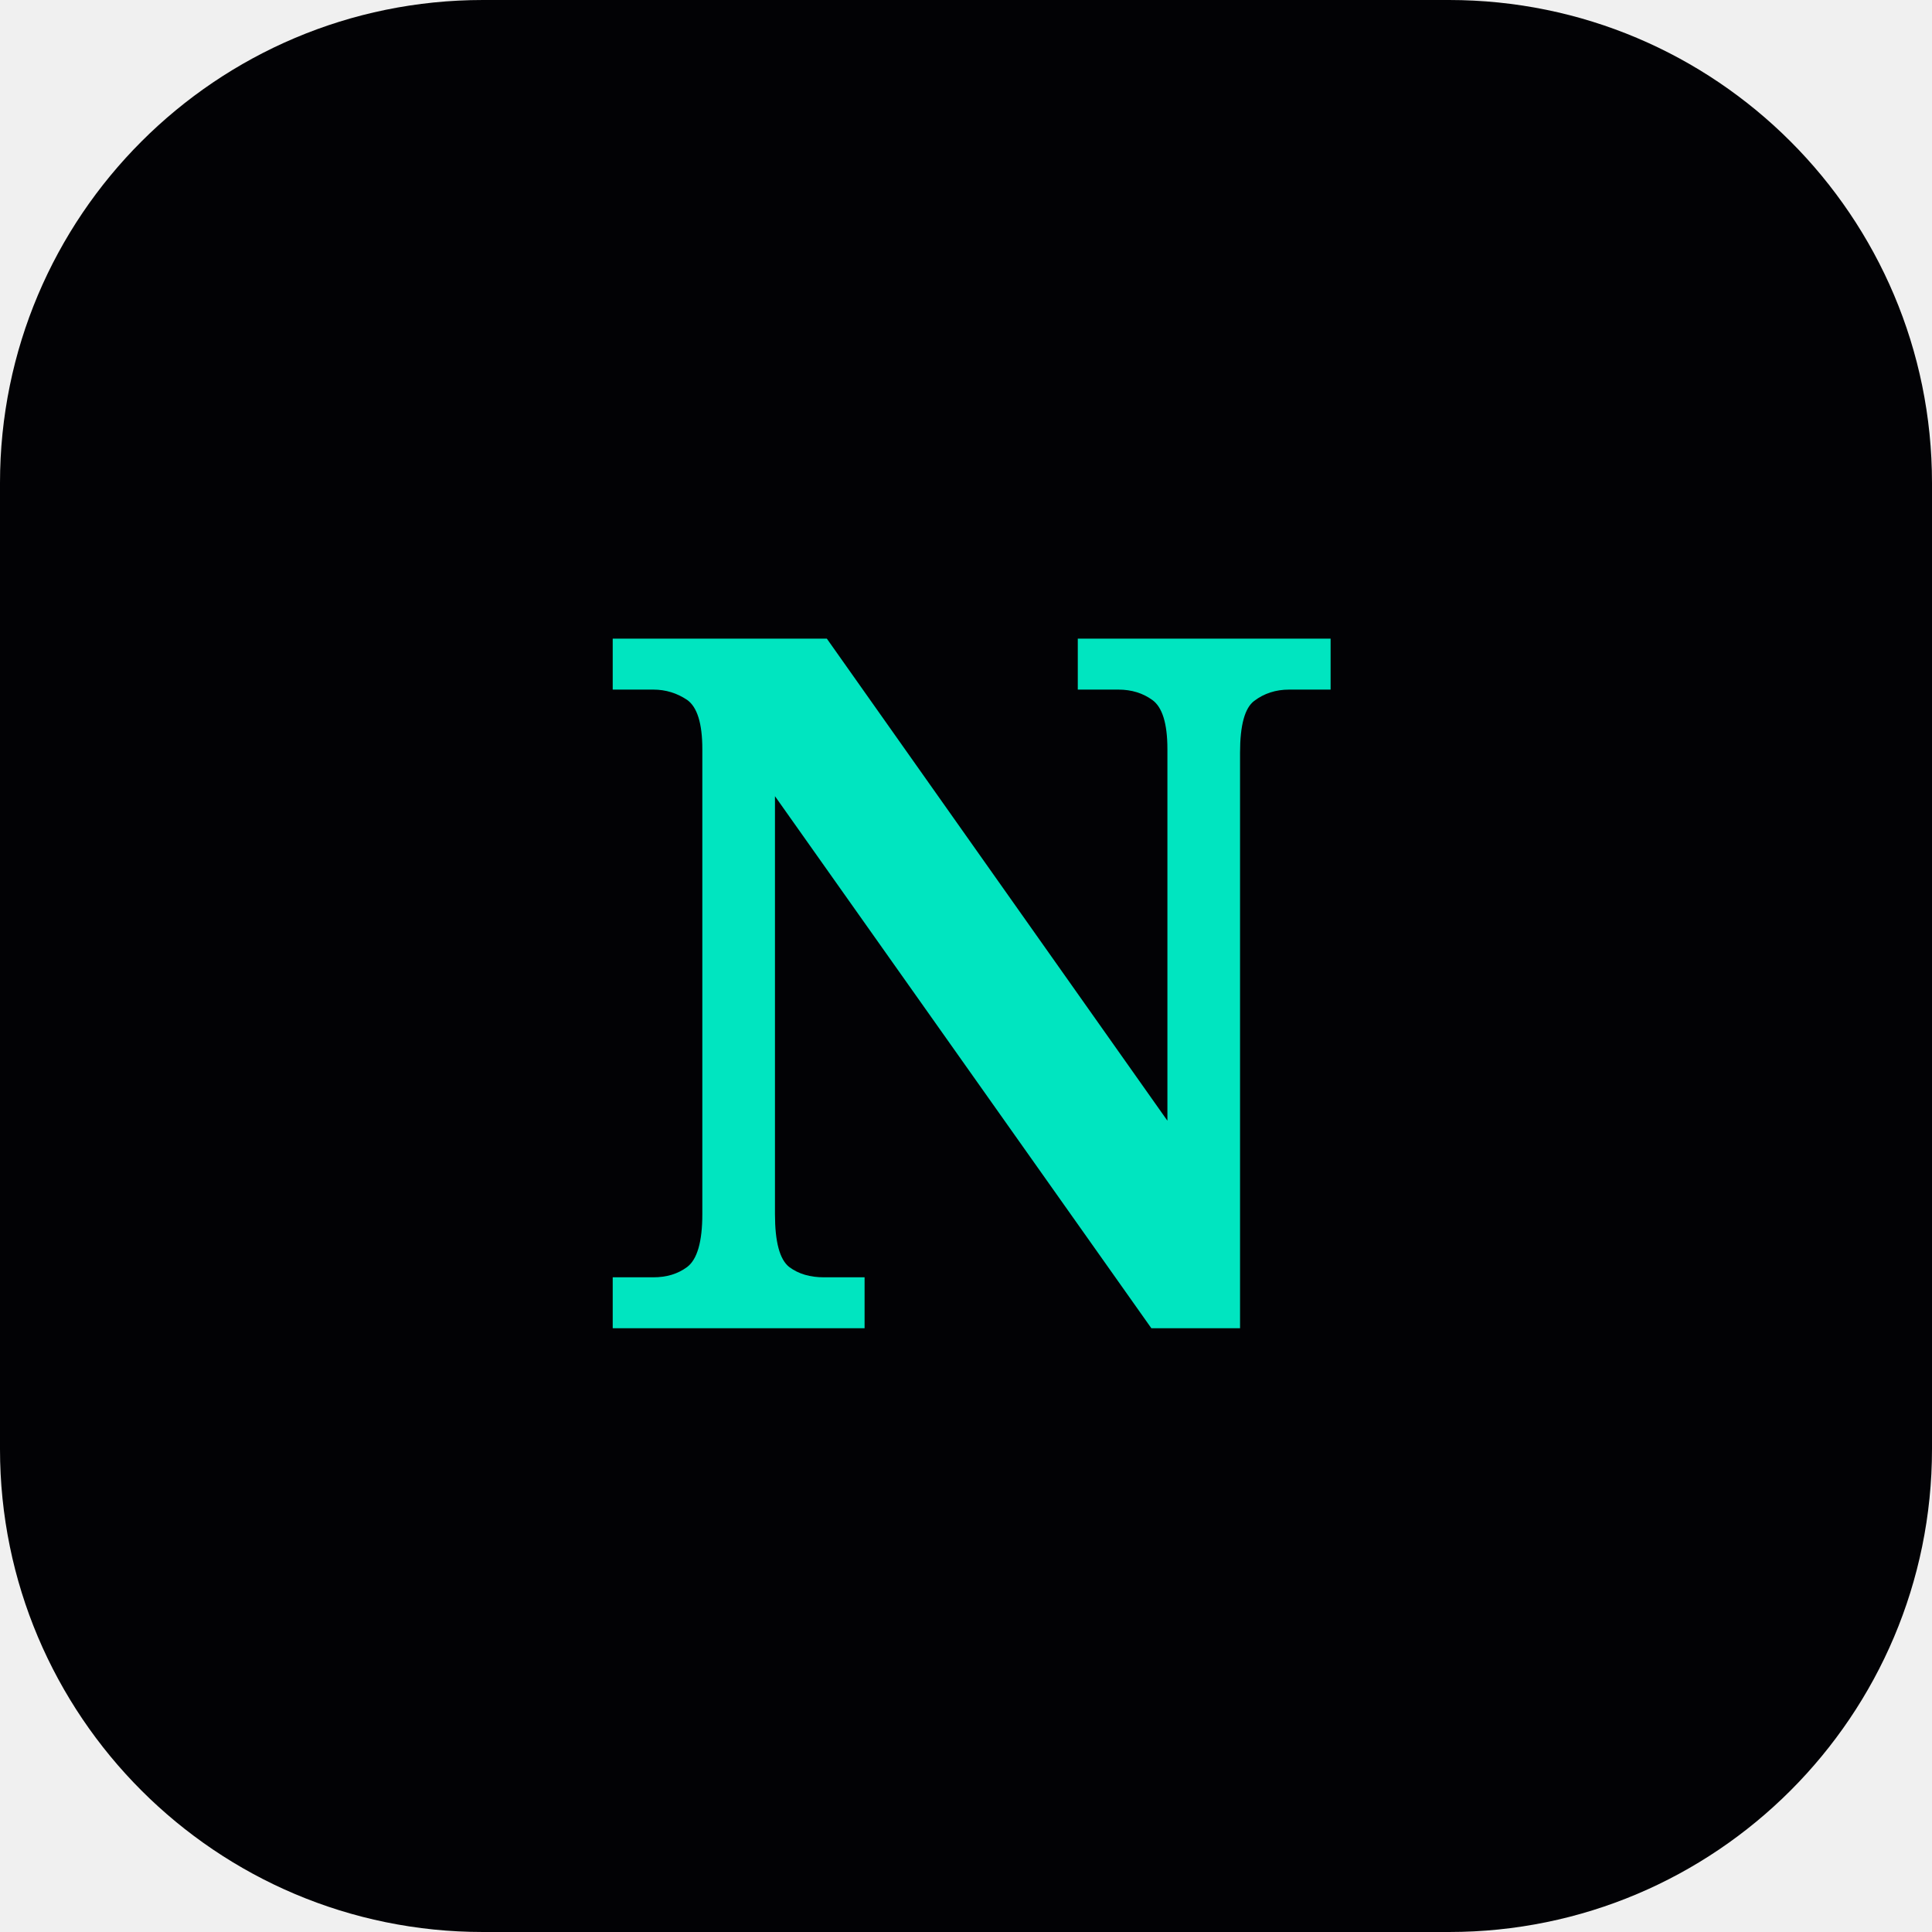
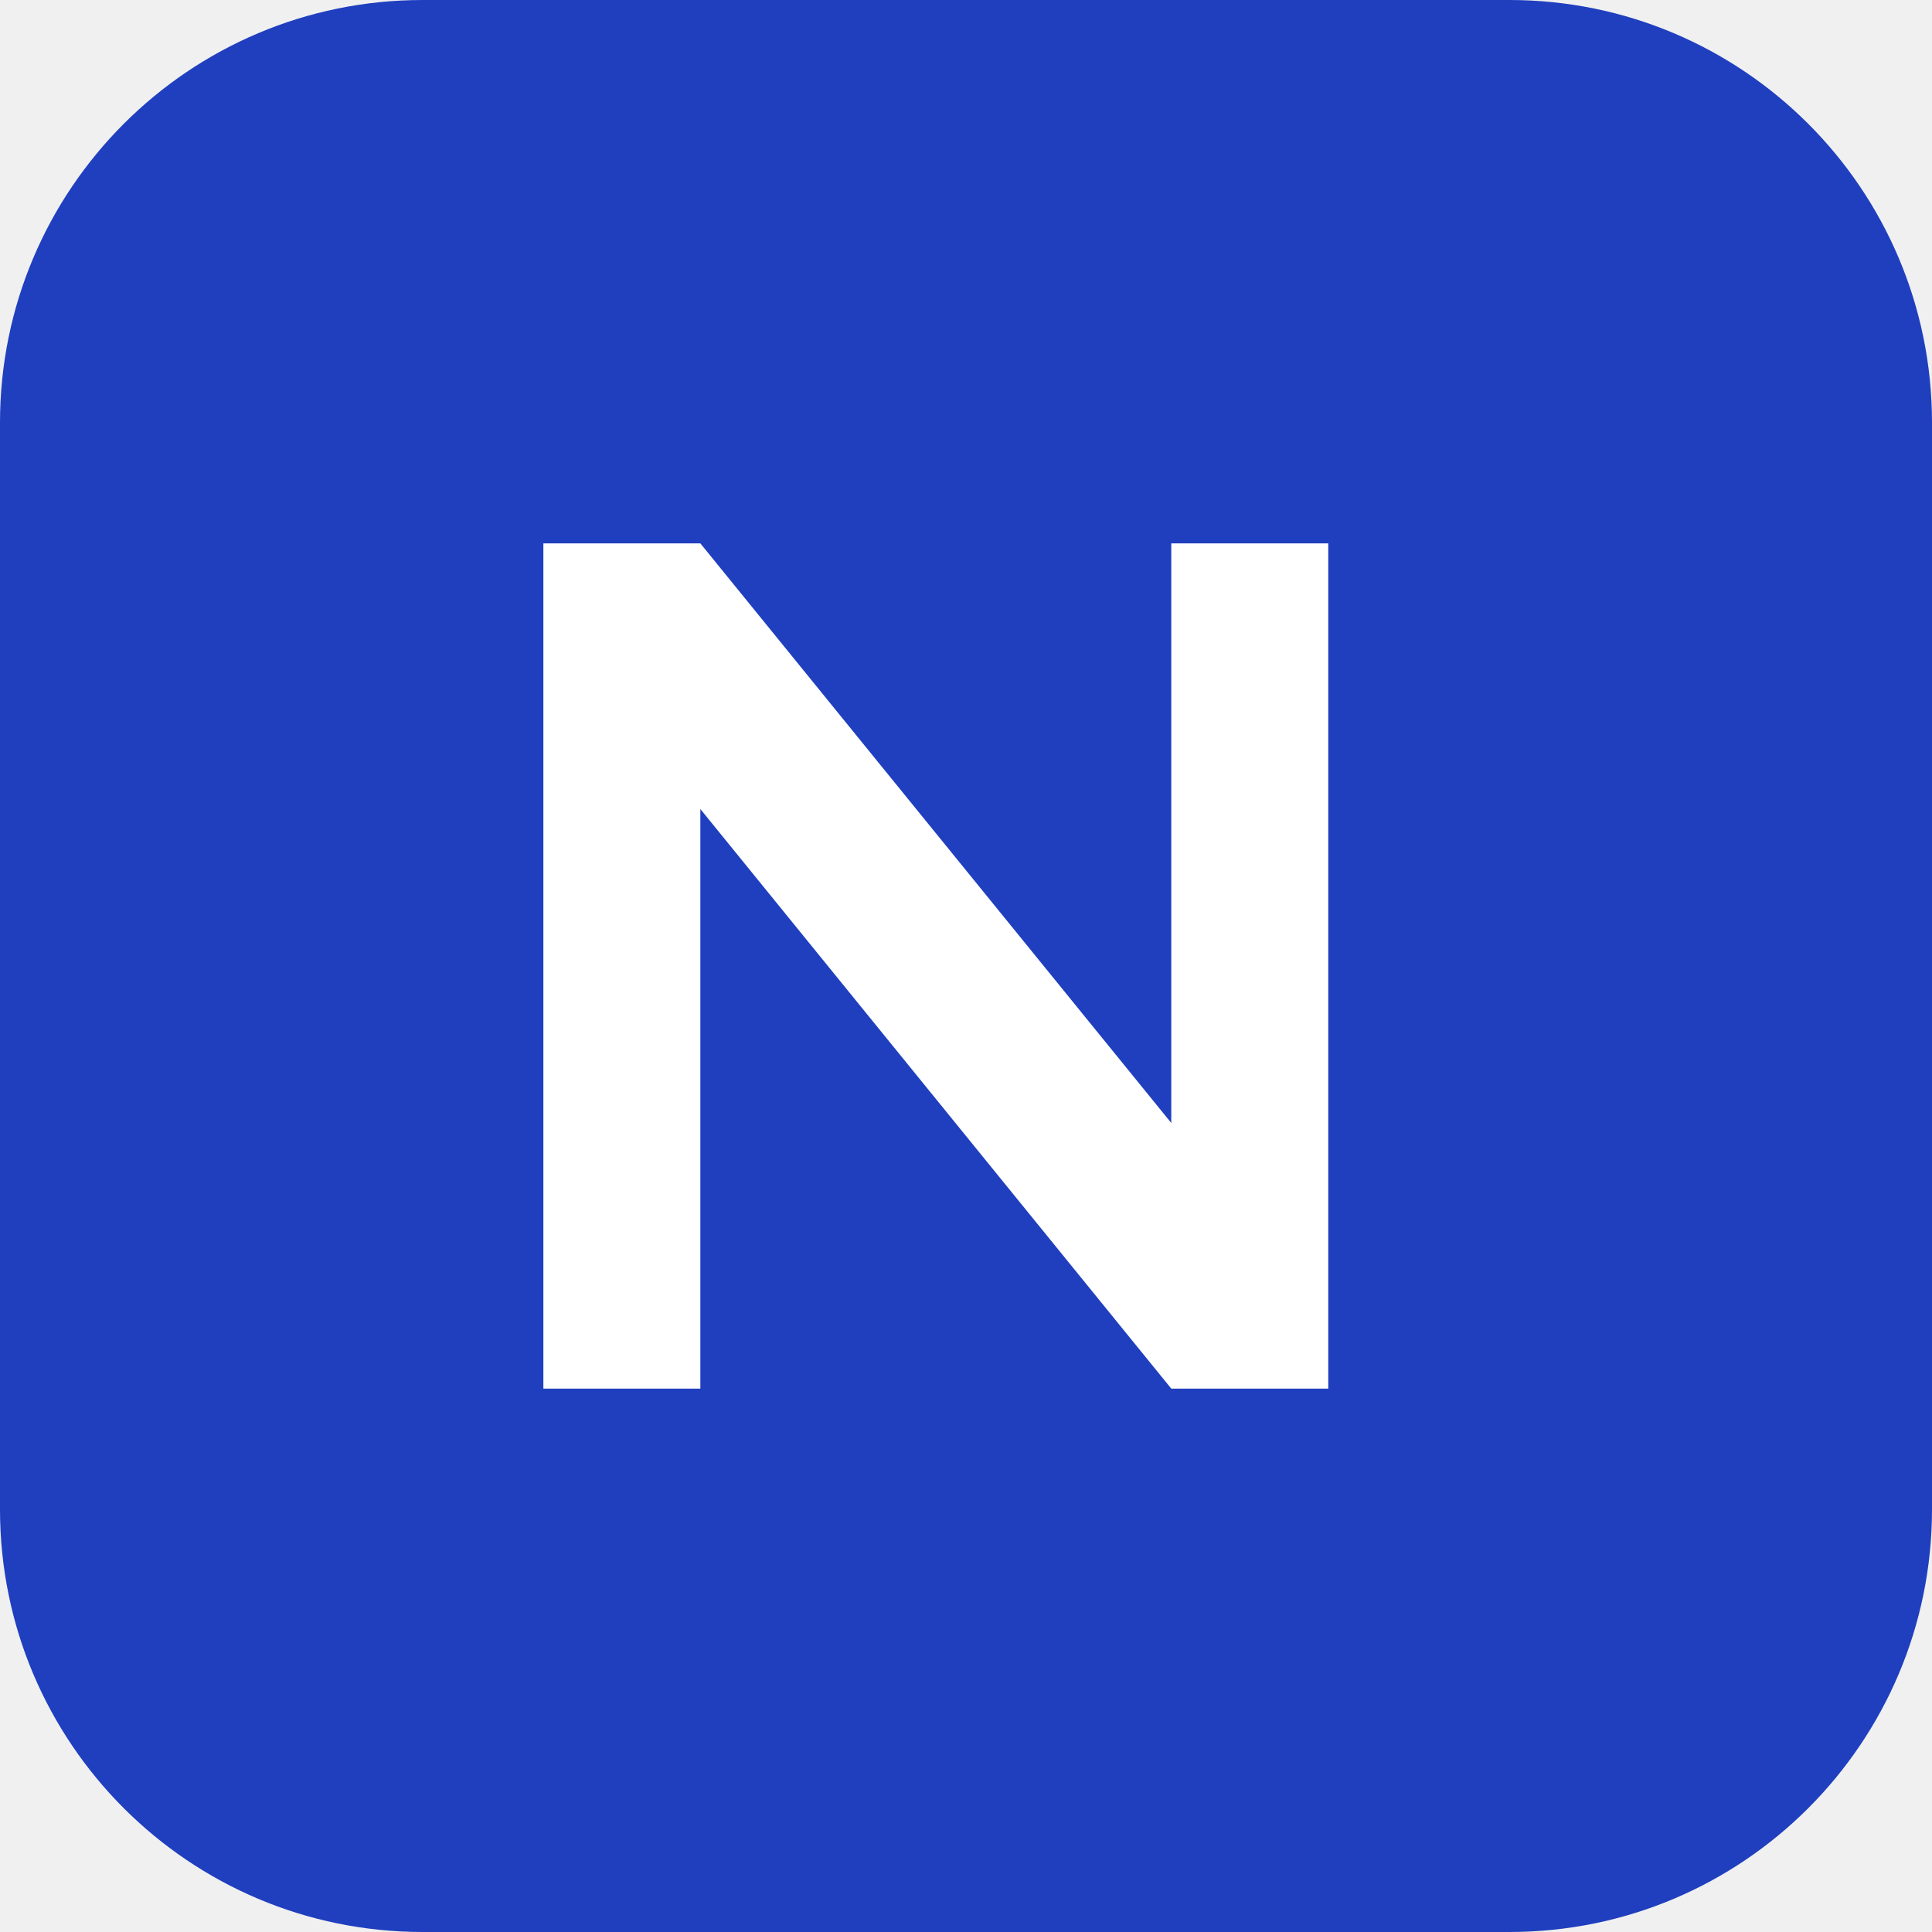
<svg xmlns="http://www.w3.org/2000/svg" viewBox="0 0 32 32">
-   <rect width="32" height="32" rx="8" fill="#020205" />
-   <text x="16" y="22" font-family="serif" font-size="16" font-weight="bold" fill="#00e5c0" text-anchor="middle">N</text>
+   <rect width="32" height="32" rx="7" fill="#1f3fbf" />
+   <path d="M9 23V9h2.6l7.8 9.6V9H22v14h-2.6l-7.8-9.6V23z" fill="#fff" />
</svg>
